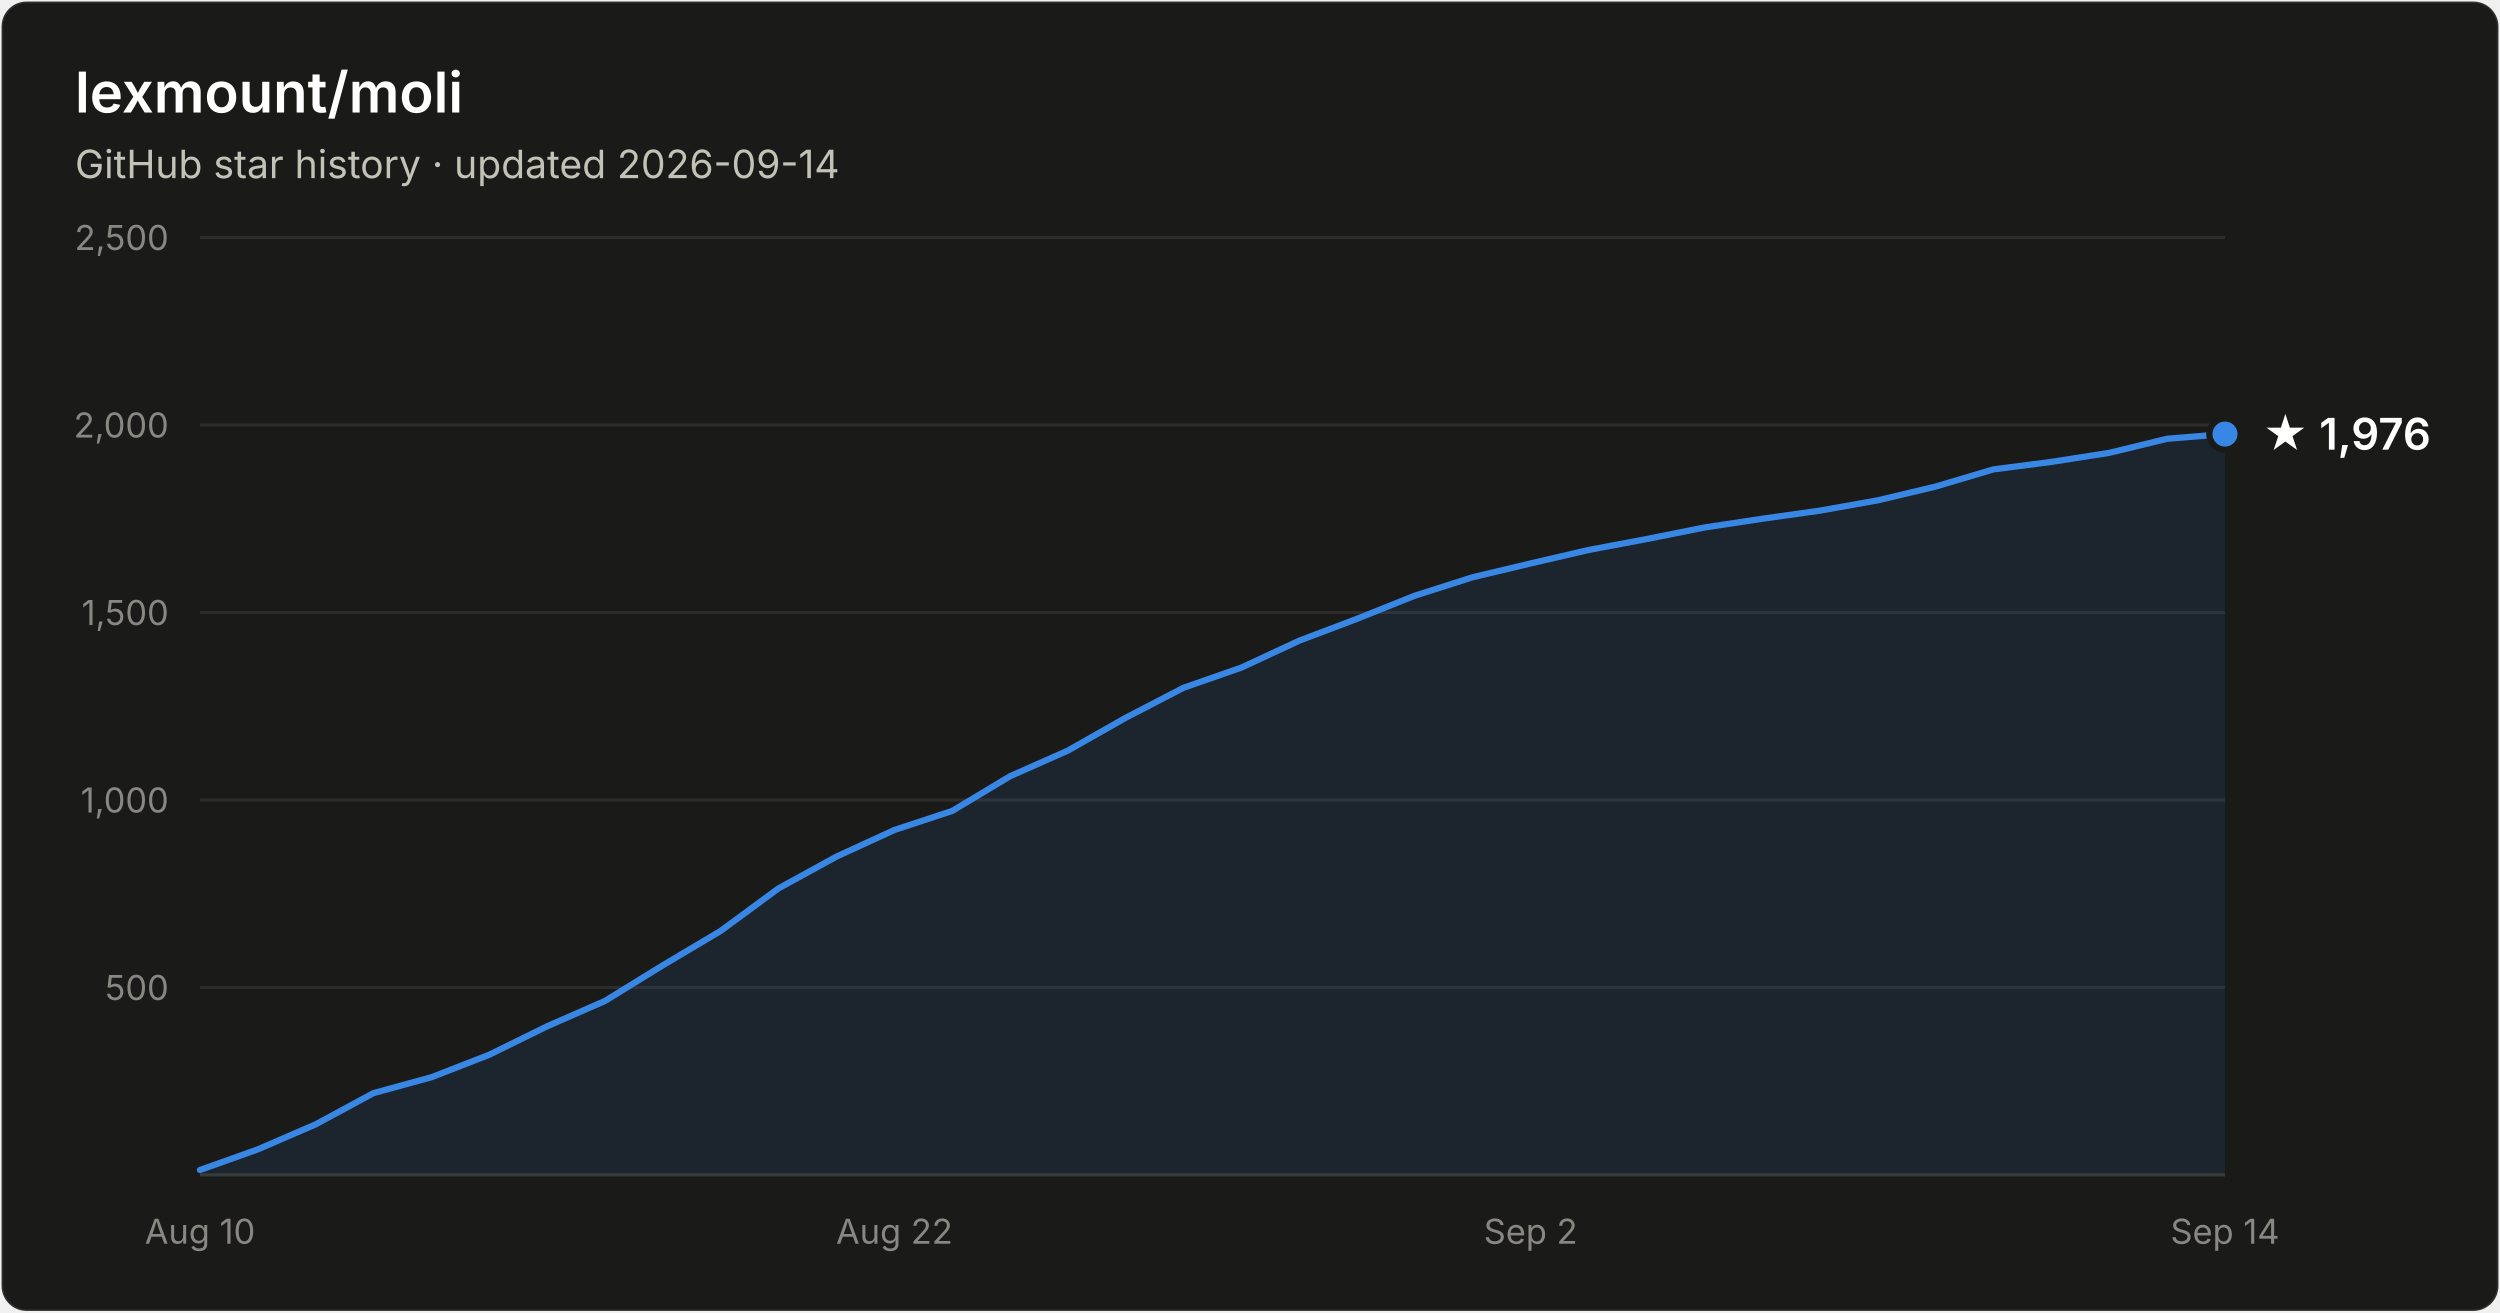
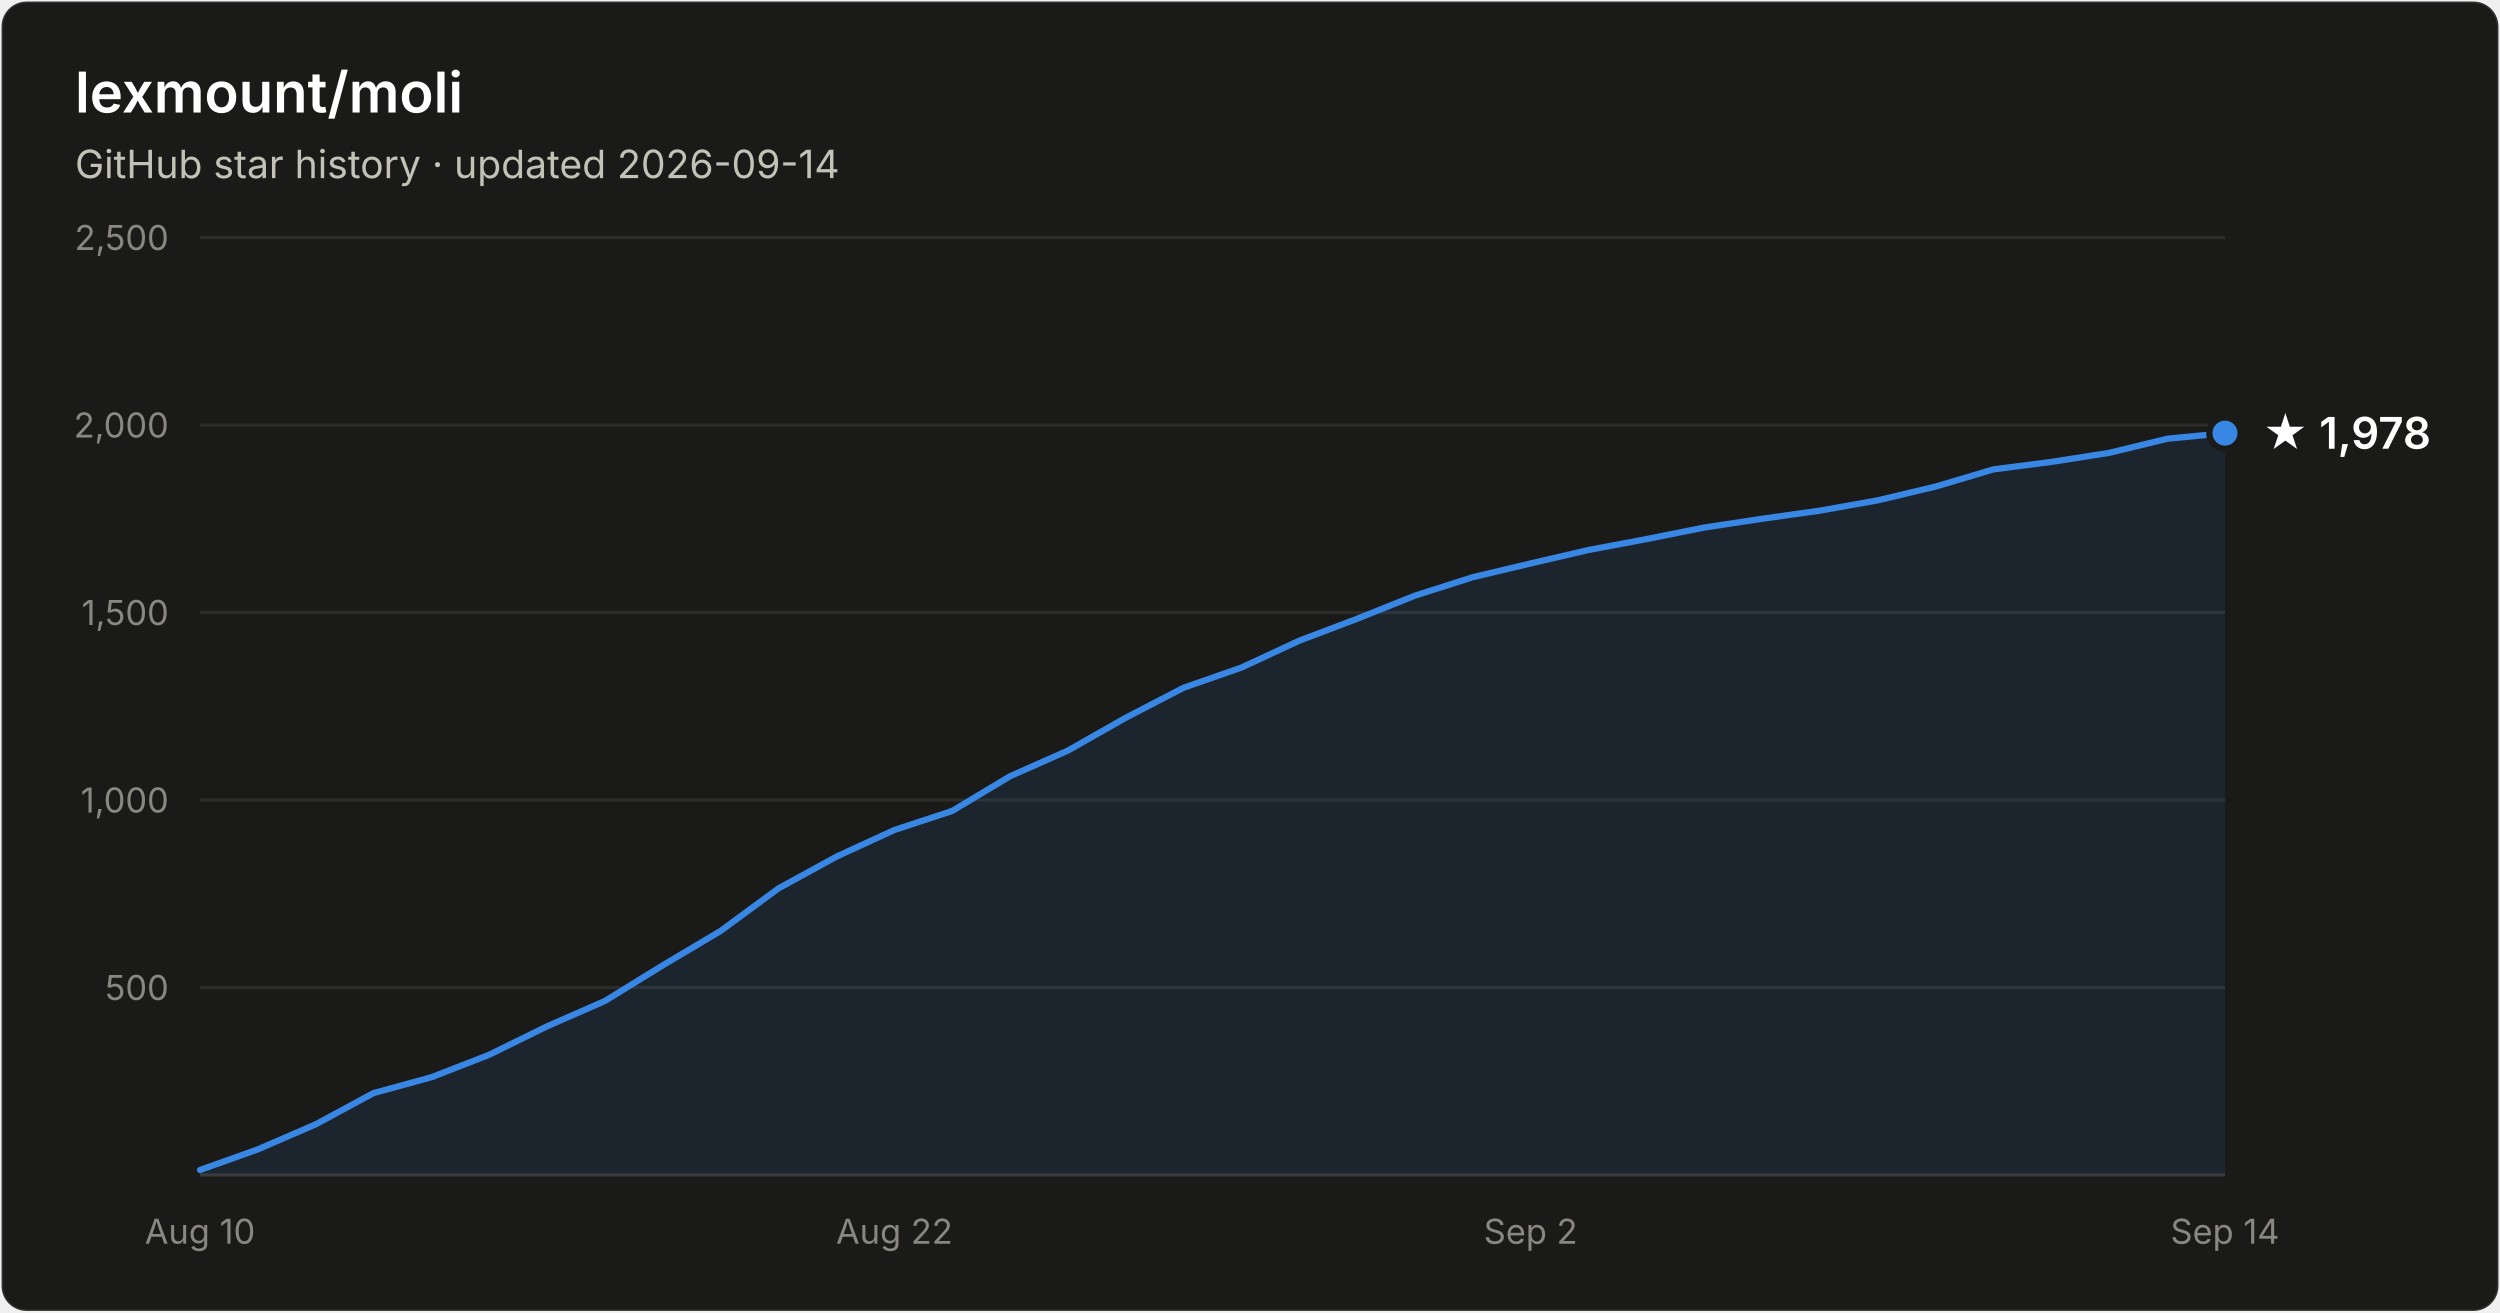
- <svg xmlns="http://www.w3.org/2000/svg" width="800" height="420" viewBox="0 0 800 420" font-family="system-ui, -apple-system, Segoe UI, sans-serif" role="img" aria-label="Star history of lexmount/moli: 1,976 stars as of 2026-09-14">
+ <svg xmlns="http://www.w3.org/2000/svg" width="800" height="420" viewBox="0 0 800 420" font-family="system-ui, -apple-system, Segoe UI, sans-serif" role="img" aria-label="Star history of lexmount/moli: 1,978 stars as of 2026-09-14">
  <rect x="0.5" y="0.5" width="799" height="419" rx="8" fill="#1a1a19" stroke="rgba(255,255,255,0.10)" />
  <text x="24" y="36" fill="#ffffff" font-size="18" font-weight="600">lexmount/moli</text>
  <text x="24" y="57" fill="#c3c2b7" font-size="12.5">GitHub star history · updated 2026-09-14</text>
  <line x1="64" y1="316.0" x2="712" y2="316.0" stroke="#2c2c2a" stroke-width="1" />
  <text x="54" y="320.0" text-anchor="end" fill="#898781" font-size="11" style="font-variant-numeric:tabular-nums">500</text>
  <line x1="64" y1="256.0" x2="712" y2="256.0" stroke="#2c2c2a" stroke-width="1" />
  <text x="54" y="260.0" text-anchor="end" fill="#898781" font-size="11" style="font-variant-numeric:tabular-nums">1,000</text>
  <line x1="64" y1="196.0" x2="712" y2="196.0" stroke="#2c2c2a" stroke-width="1" />
  <text x="54" y="200.0" text-anchor="end" fill="#898781" font-size="11" style="font-variant-numeric:tabular-nums">1,500</text>
  <line x1="64" y1="136.0" x2="712" y2="136.0" stroke="#2c2c2a" stroke-width="1" />
  <text x="54" y="140.0" text-anchor="end" fill="#898781" font-size="11" style="font-variant-numeric:tabular-nums">2,000</text>
  <line x1="64" y1="76.0" x2="712" y2="76.0" stroke="#2c2c2a" stroke-width="1" />
  <text x="54" y="80.0" text-anchor="end" fill="#898781" font-size="11" style="font-variant-numeric:tabular-nums">2,500</text>
  <line x1="64" y1="376" x2="712" y2="376" stroke="#383835" stroke-width="1" />
  <text x="64.0" y="398" text-anchor="middle" fill="#898781" font-size="11" style="font-variant-numeric:tabular-nums">Aug 10</text>
  <text x="286.2" y="398" text-anchor="middle" fill="#898781" font-size="11" style="font-variant-numeric:tabular-nums">Aug 22</text>
  <text x="489.8" y="398" text-anchor="middle" fill="#898781" font-size="11" style="font-variant-numeric:tabular-nums">Sep 2</text>
  <text x="712.0" y="398" text-anchor="middle" fill="#898781" font-size="11" style="font-variant-numeric:tabular-nums">Sep 14</text>
-   <path d="M64.0 374.4 L82.5 367.8 L101.0 359.8 L119.5 349.8 L138.1 344.7 L156.6 337.5 L175.1 328.4 L193.6 320.3 L212.1 308.9 L230.6 297.9 L249.1 284.3 L267.7 274.1 L286.2 265.6 L304.7 259.5 L323.2 248.4 L341.7 240.2 L360.2 229.7 L378.7 220.1 L397.3 213.6 L415.8 205.0 L434.3 198.0 L452.8 190.6 L471.3 184.7 L489.8 180.3 L508.3 176.0 L526.9 172.5 L545.4 168.8 L563.9 166.0 L582.4 163.4 L600.9 160.1 L619.4 155.7 L637.9 150.2 L656.5 147.8 L675.0 144.9 L693.5 140.4 L712.0 138.9 L712.0 376 L64.0 376 Z" fill="#3987e5" fill-opacity="0.1" />
-   <path d="M64.0 374.4 L82.5 367.8 L101.0 359.8 L119.5 349.8 L138.1 344.7 L156.6 337.5 L175.1 328.4 L193.6 320.3 L212.1 308.9 L230.6 297.9 L249.1 284.3 L267.7 274.1 L286.2 265.6 L304.7 259.5 L323.2 248.4 L341.7 240.2 L360.2 229.7 L378.7 220.1 L397.3 213.6 L415.8 205.0 L434.3 198.0 L452.8 190.6 L471.3 184.7 L489.8 180.3 L508.3 176.0 L526.9 172.5 L545.4 168.8 L563.9 166.0 L582.4 163.4 L600.9 160.1 L619.4 155.7 L637.9 150.2 L656.5 147.8 L675.0 144.9 L693.5 140.4 L712.0 138.9" fill="none" stroke="#3987e5" stroke-width="2" stroke-linejoin="round" stroke-linecap="round" />
-   <circle cx="712.0" cy="138.9" r="5" fill="#3987e5" stroke="#1a1a19" stroke-width="2" />
-   <text x="724.0" y="143.9" fill="#ffffff" font-size="14" font-weight="600">★ 1,976</text>
+   <path d="M64.0 374.4 L82.5 367.8 L101.0 359.8 L119.5 349.8 L138.1 344.7 L156.6 337.5 L175.1 328.4 L193.6 320.3 L212.1 308.9 L230.6 297.9 L249.1 284.3 L267.7 274.1 L286.2 265.6 L304.7 259.5 L323.2 248.4 L341.7 240.2 L360.2 229.7 L378.7 220.1 L397.3 213.6 L415.8 205.0 L434.3 198.0 L452.8 190.6 L471.3 184.7 L489.8 180.3 L508.3 176.0 L526.9 172.5 L545.4 168.8 L563.9 166.0 L582.4 163.4 L600.9 160.1 L619.4 155.7 L637.9 150.2 L656.5 147.8 L675.0 144.9 L693.5 140.4 L712.0 138.6 L712.0 376 L64.0 376 Z" fill="#3987e5" fill-opacity="0.1" />
+   <path d="M64.0 374.4 L82.5 367.8 L101.0 359.8 L119.5 349.8 L138.1 344.7 L156.6 337.5 L175.1 328.4 L193.6 320.3 L212.1 308.9 L230.6 297.9 L249.1 284.3 L267.7 274.1 L286.2 265.6 L304.7 259.5 L323.2 248.4 L341.7 240.2 L360.2 229.7 L378.7 220.1 L397.3 213.6 L415.8 205.0 L434.3 198.0 L452.8 190.6 L471.3 184.7 L489.8 180.3 L508.3 176.0 L526.9 172.5 L545.4 168.8 L563.9 166.0 L582.4 163.4 L600.9 160.1 L619.4 155.7 L637.9 150.2 L656.5 147.8 L675.0 144.9 L693.5 140.4 L712.0 138.6" fill="none" stroke="#3987e5" stroke-width="2" stroke-linejoin="round" stroke-linecap="round" />
+   <circle cx="712.0" cy="138.6" r="5" fill="#3987e5" stroke="#1a1a19" stroke-width="2" />
+   <text x="724.0" y="143.6" fill="#ffffff" font-size="14" font-weight="600">★ 1,978</text>
</svg>
